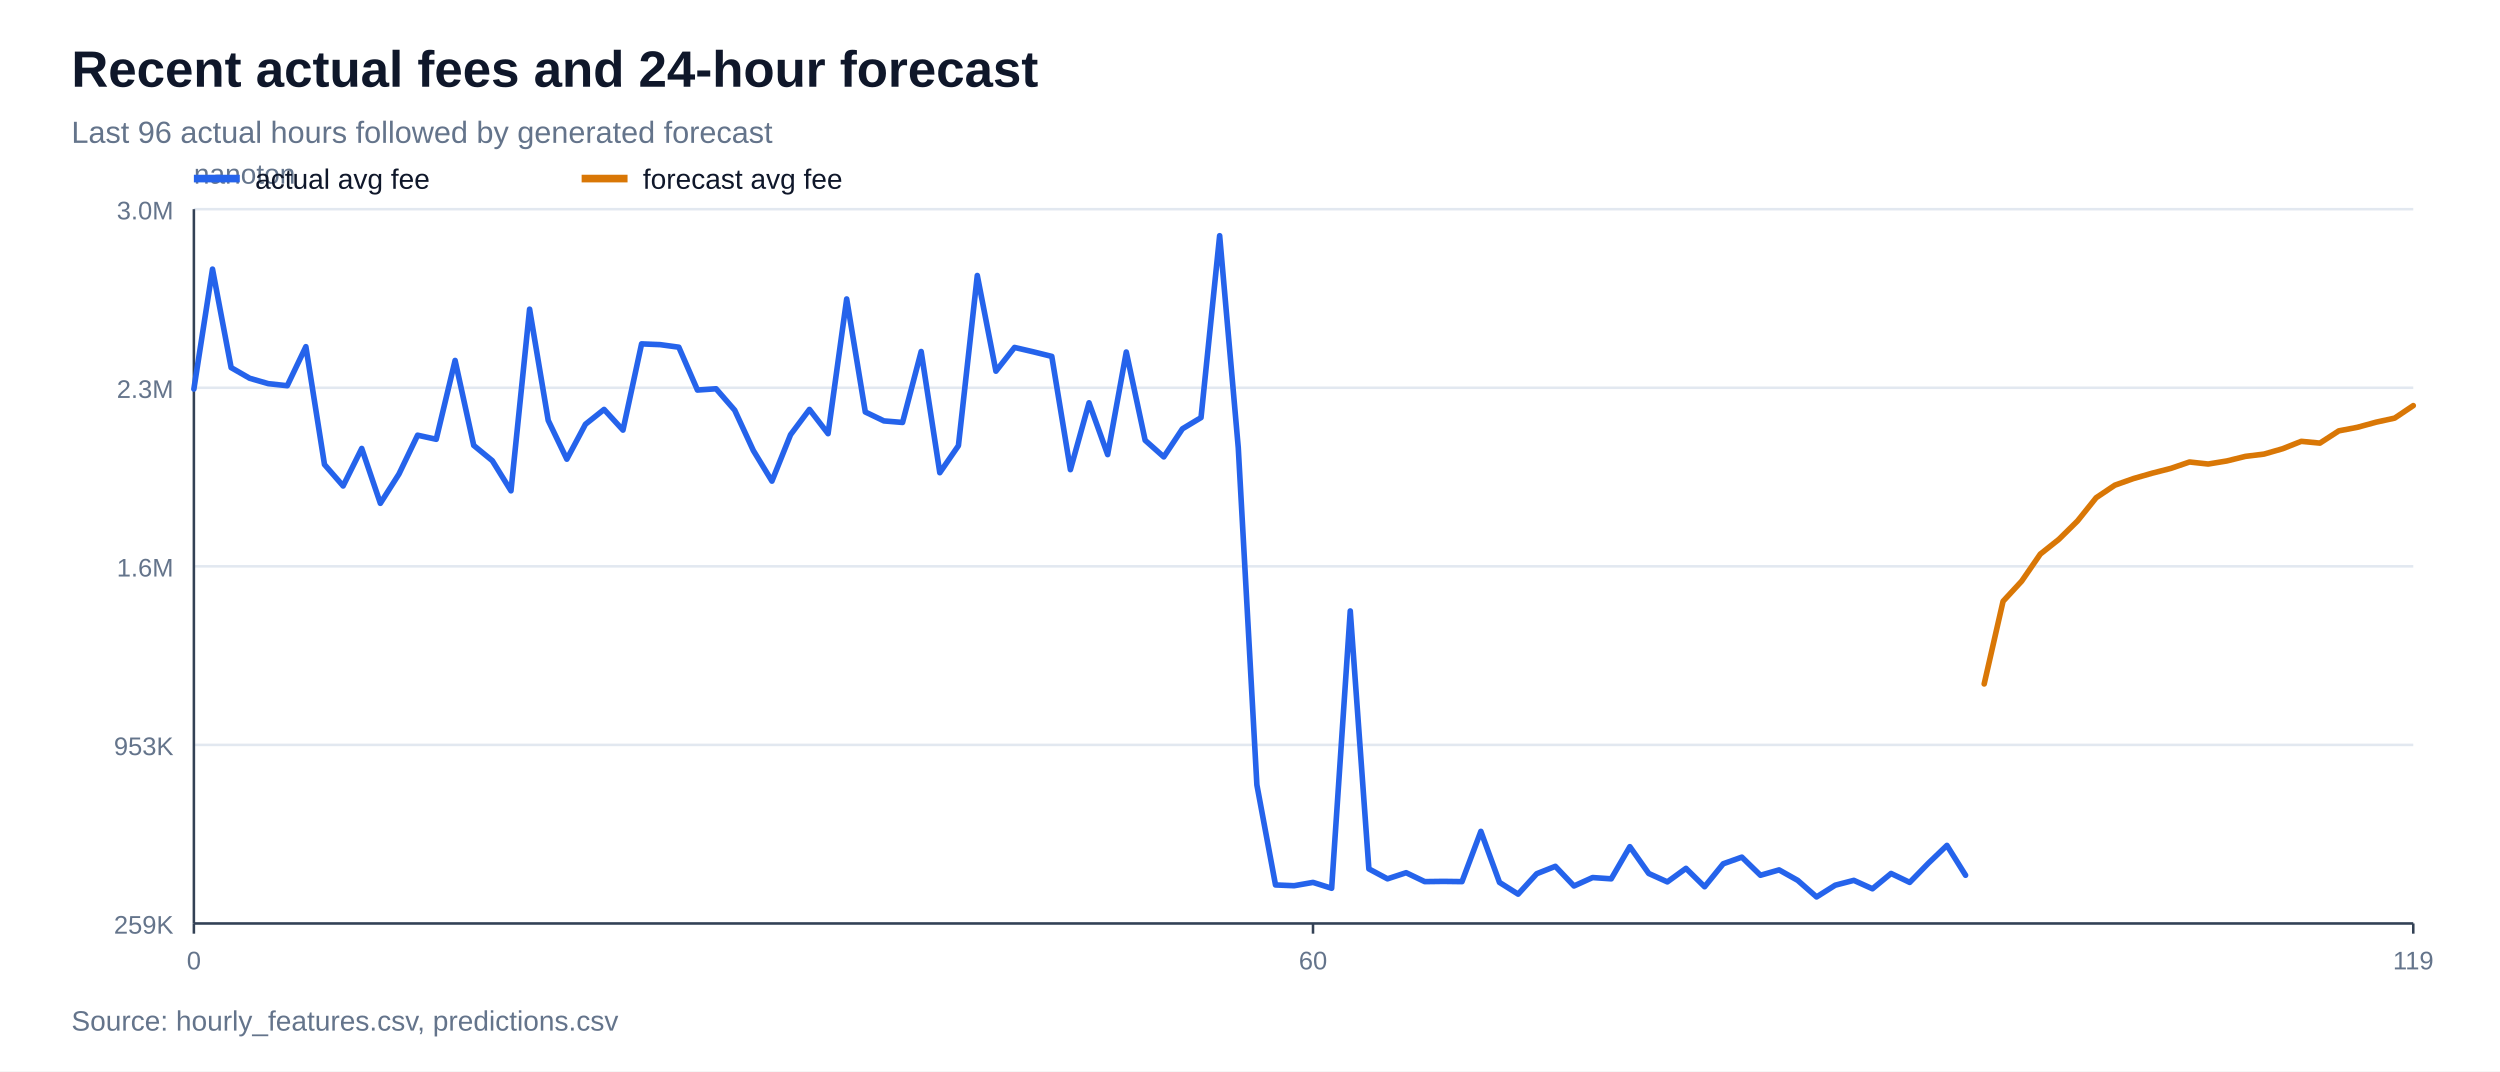
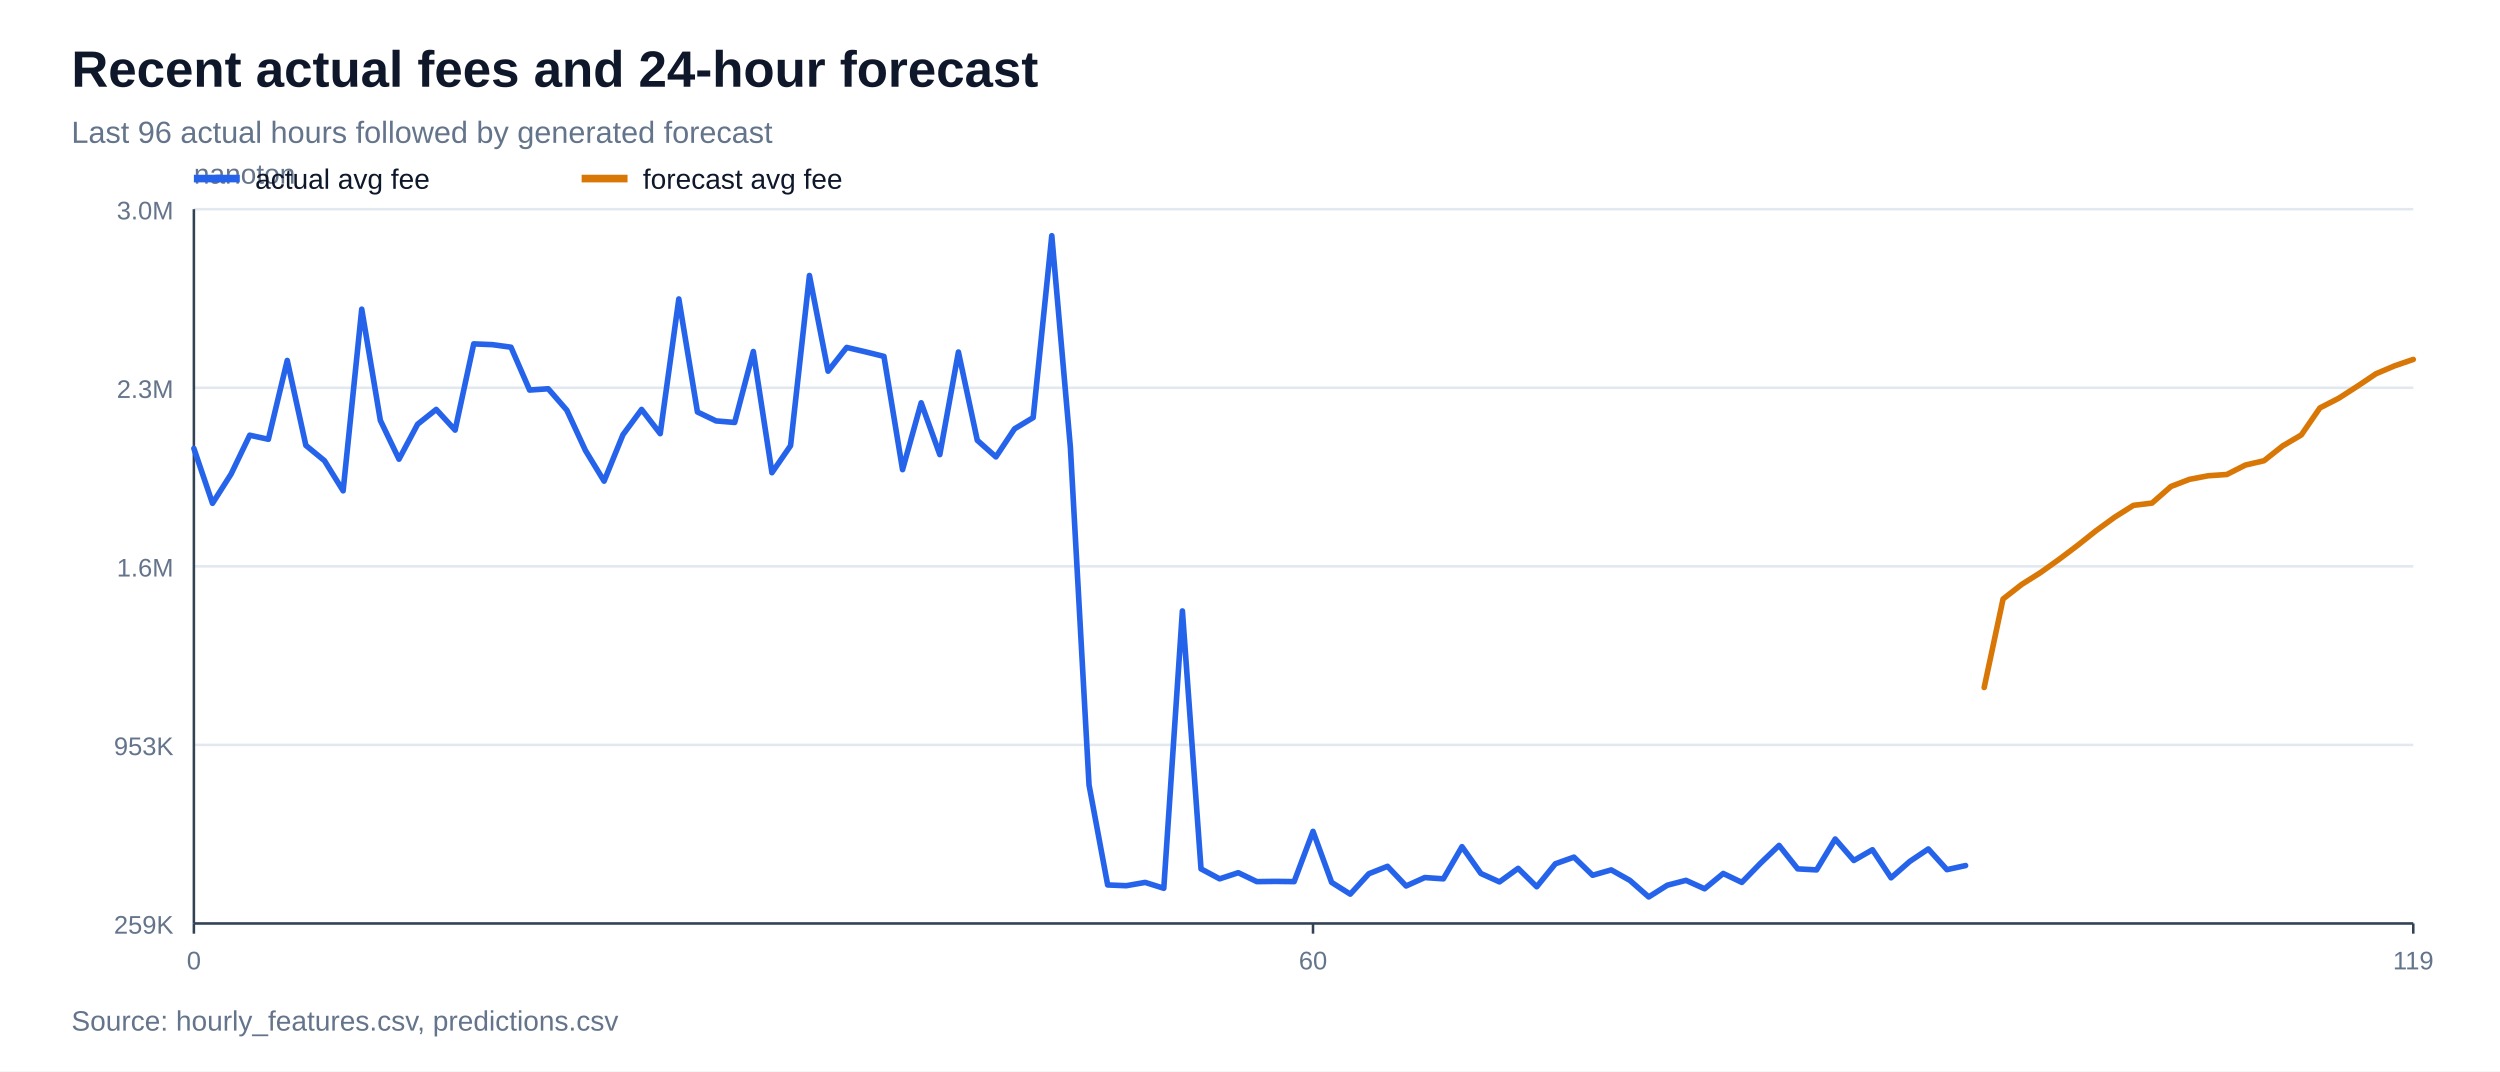
<svg xmlns="http://www.w3.org/2000/svg" width="980" height="420" viewBox="0 0 980 420">
  <rect width="100%" height="100%" fill="#ffffff" />
  <text x="28" y="34" font-family="Arial, sans-serif" font-size="20" font-weight="700" fill="#0f172a">Recent actual fees and 24-hour forecast</text>
  <text x="28" y="56" font-family="Arial, sans-serif" font-size="12" fill="#64748b">Last 96 actual hours followed by generated forecast</text>
  <line x1="76" y1="362.0" x2="946" y2="362.0" stroke="#e2e8f0" stroke-width="1" />
  <text x="68" y="366.0" font-family="Arial, sans-serif" font-size="10" text-anchor="end" fill="#64748b">259K</text>
  <line x1="76" y1="292.0" x2="946" y2="292.0" stroke="#e2e8f0" stroke-width="1" />
  <text x="68" y="296.0" font-family="Arial, sans-serif" font-size="10" text-anchor="end" fill="#64748b">953K</text>
  <line x1="76" y1="222.0" x2="946" y2="222.0" stroke="#e2e8f0" stroke-width="1" />
  <text x="68" y="226.0" font-family="Arial, sans-serif" font-size="10" text-anchor="end" fill="#64748b">1.6M</text>
  <line x1="76" y1="152.0" x2="946" y2="152.0" stroke="#e2e8f0" stroke-width="1" />
  <text x="68" y="156.0" font-family="Arial, sans-serif" font-size="10" text-anchor="end" fill="#64748b">2.3M</text>
  <line x1="76" y1="82.0" x2="946" y2="82.0" stroke="#e2e8f0" stroke-width="1" />
  <text x="68" y="86.0" font-family="Arial, sans-serif" font-size="10" text-anchor="end" fill="#64748b">3.0M</text>
  <line x1="76" y1="362" x2="946" y2="362" stroke="#334155" stroke-width="1" />
  <line x1="76" y1="82" x2="76" y2="362" stroke="#334155" stroke-width="1" />
  <text x="76" y="72" font-family="Arial, sans-serif" font-size="11" fill="#64748b">nanoton</text>
  <line x1="76.0" y1="362" x2="76.0" y2="366" stroke="#334155" stroke-width="1" />
  <text x="76.0" y="380" font-family="Arial, sans-serif" font-size="10" text-anchor="middle" fill="#64748b">0</text>
  <line x1="514.7" y1="362" x2="514.7" y2="366" stroke="#334155" stroke-width="1" />
  <text x="514.7" y="380" font-family="Arial, sans-serif" font-size="10" text-anchor="middle" fill="#64748b">60</text>
  <line x1="946.0" y1="362" x2="946.0" y2="366" stroke="#334155" stroke-width="1" />
  <text x="946.0" y="380" font-family="Arial, sans-serif" font-size="10" text-anchor="middle" fill="#64748b">119</text>
-   <polyline points="76.0,152.5 83.3,105.5 90.6,144.1 97.9,148.3 105.2,150.4 112.6,151.2 119.9,135.9 127.2,182.1 134.5,190.5 141.8,175.8 149.1,197.3 156.4,185.8 163.7,170.6 171.0,172.2 178.4,141.3 185.7,174.6 193.0,180.6 200.3,192.4 207.6,121.2 214.9,164.8 222.2,180.0 229.5,166.3 236.8,160.5 244.2,168.6 251.5,134.8 258.8,135.1 266.1,136.1 273.4,152.9 280.7,152.4 288.0,160.8 295.3,176.6 302.6,188.6 309.9,170.4 317.3,160.5 324.6,170.0 331.9,117.2 339.2,161.5 346.5,165.0 353.8,165.6 361.1,137.8 368.4,185.3 375.7,174.7 383.1,108.0 390.4,145.5 397.7,136.2 405.0,137.9 412.3,139.7 419.6,184.1 426.9,157.9 434.2,178.2 441.5,138.0 448.9,172.6 456.2,179.1 463.5,168.1 470.8,163.7 478.1,92.4 485.4,175.5 492.7,307.7 500.0,346.9 507.3,347.2 514.7,345.9 522.0,348.2 529.3,239.5 536.6,340.6 543.9,344.5 551.2,342.1 558.5,345.6 565.8,345.5 573.1,345.6 580.5,325.9 587.8,345.9 595.1,350.5 602.4,342.5 609.7,339.6 617.0,347.3 624.3,344.0 631.6,344.5 638.9,331.9 646.3,342.4 653.6,345.7 660.9,340.4 668.2,347.6 675.5,338.6 682.8,336.0 690.1,343.1 697.4,341.0 704.7,345.1 712.1,351.6 719.4,347.0 726.7,345.1 734.0,348.4 741.3,342.4 748.6,345.9 755.9,338.4 763.2,331.4 770.5,343.1" fill="none" stroke="#2563eb" stroke-width="2.2" stroke-linejoin="round" stroke-linecap="round" />
-   <polyline points="777.8,268.1 785.2,235.7 792.5,227.8 799.8,217.2 807.1,211.4 814.4,204.2 821.7,195.1 829.0,190.2 836.3,187.6 843.6,185.5 851.0,183.6 858.3,181.1 865.6,181.9 872.9,180.7 880.2,178.9 887.5,178.0 894.8,175.9 902.1,173.0 909.4,173.7 916.8,168.9 924.1,167.5 931.4,165.5 938.7,163.9 946.0,159.0" fill="none" stroke="#d97706" stroke-width="2.2" stroke-linejoin="round" stroke-linecap="round" />
+   <polyline points="76.0,175.8 83.3,197.3 90.6,185.8 97.9,170.6 105.2,172.2 112.6,141.3 119.9,174.6 127.2,180.6 134.5,192.4 141.8,121.2 149.1,164.8 156.4,180.0 163.7,166.3 171.0,160.5 178.4,168.6 185.7,134.8 193.0,135.1 200.3,136.1 207.6,152.9 214.9,152.4 222.2,160.8 229.5,176.6 236.8,188.6 244.2,170.4 251.5,160.5 258.8,170.0 266.1,117.2 273.4,161.5 280.7,165.0 288.0,165.6 295.3,137.8 302.6,185.3 309.9,174.7 317.3,108.0 324.6,145.5 331.9,136.2 339.2,137.9 346.5,139.7 353.8,184.1 361.1,157.9 368.4,178.2 375.7,138.0 383.1,172.6 390.4,179.1 397.7,168.1 405.0,163.7 412.3,92.4 419.6,175.5 426.9,307.7 434.2,346.9 441.5,347.2 448.9,345.9 456.2,348.2 463.5,239.5 470.8,340.6 478.1,344.5 485.4,342.1 492.7,345.6 500.0,345.5 507.3,345.6 514.7,325.9 522.0,345.9 529.3,350.5 536.6,342.5 543.9,339.6 551.2,347.3 558.5,344.0 565.8,344.5 573.1,331.9 580.5,342.4 587.8,345.7 595.1,340.4 602.4,347.6 609.7,338.6 617.0,336.0 624.3,343.1 631.6,341.0 638.9,345.1 646.3,351.6 653.6,347.0 660.9,345.1 668.2,348.4 675.5,342.4 682.8,345.9 690.1,338.4 697.4,331.4 704.7,340.6 712.1,341.0 719.4,328.9 726.7,337.3 734.0,333.1 741.3,344.1 748.6,337.7 755.9,332.8 763.2,340.9 770.5,339.3" fill="none" stroke="#2563eb" stroke-width="2.2" stroke-linejoin="round" stroke-linecap="round" />
+   <polyline points="777.8,269.5 785.2,234.8 792.5,229.1 799.8,224.5 807.1,219.3 814.4,213.8 821.7,208.0 829.0,202.7 836.3,198.1 843.6,197.2 851.0,190.7 858.3,187.9 865.6,186.5 872.9,186.0 880.2,182.3 887.5,180.6 894.8,174.8 902.1,170.5 909.4,159.9 916.8,156.1 924.1,151.4 931.4,146.5 938.7,143.4 946.0,140.9" fill="none" stroke="#d97706" stroke-width="2.2" stroke-linejoin="round" stroke-linecap="round" />
  <line x1="76" y1="70" x2="94" y2="70" stroke="#2563eb" stroke-width="3" />
  <text x="100" y="74" font-family="Arial, sans-serif" font-size="11" fill="#0f172a">actual avg fee</text>
  <line x1="228" y1="70" x2="246" y2="70" stroke="#d97706" stroke-width="3" />
  <text x="252" y="74" font-family="Arial, sans-serif" font-size="11" fill="#0f172a">forecast avg fee</text>
  <text x="28" y="404" font-family="Arial, sans-serif" font-size="11" fill="#64748b">Source: hourly_features.csv, predictions.csv</text>
</svg>
